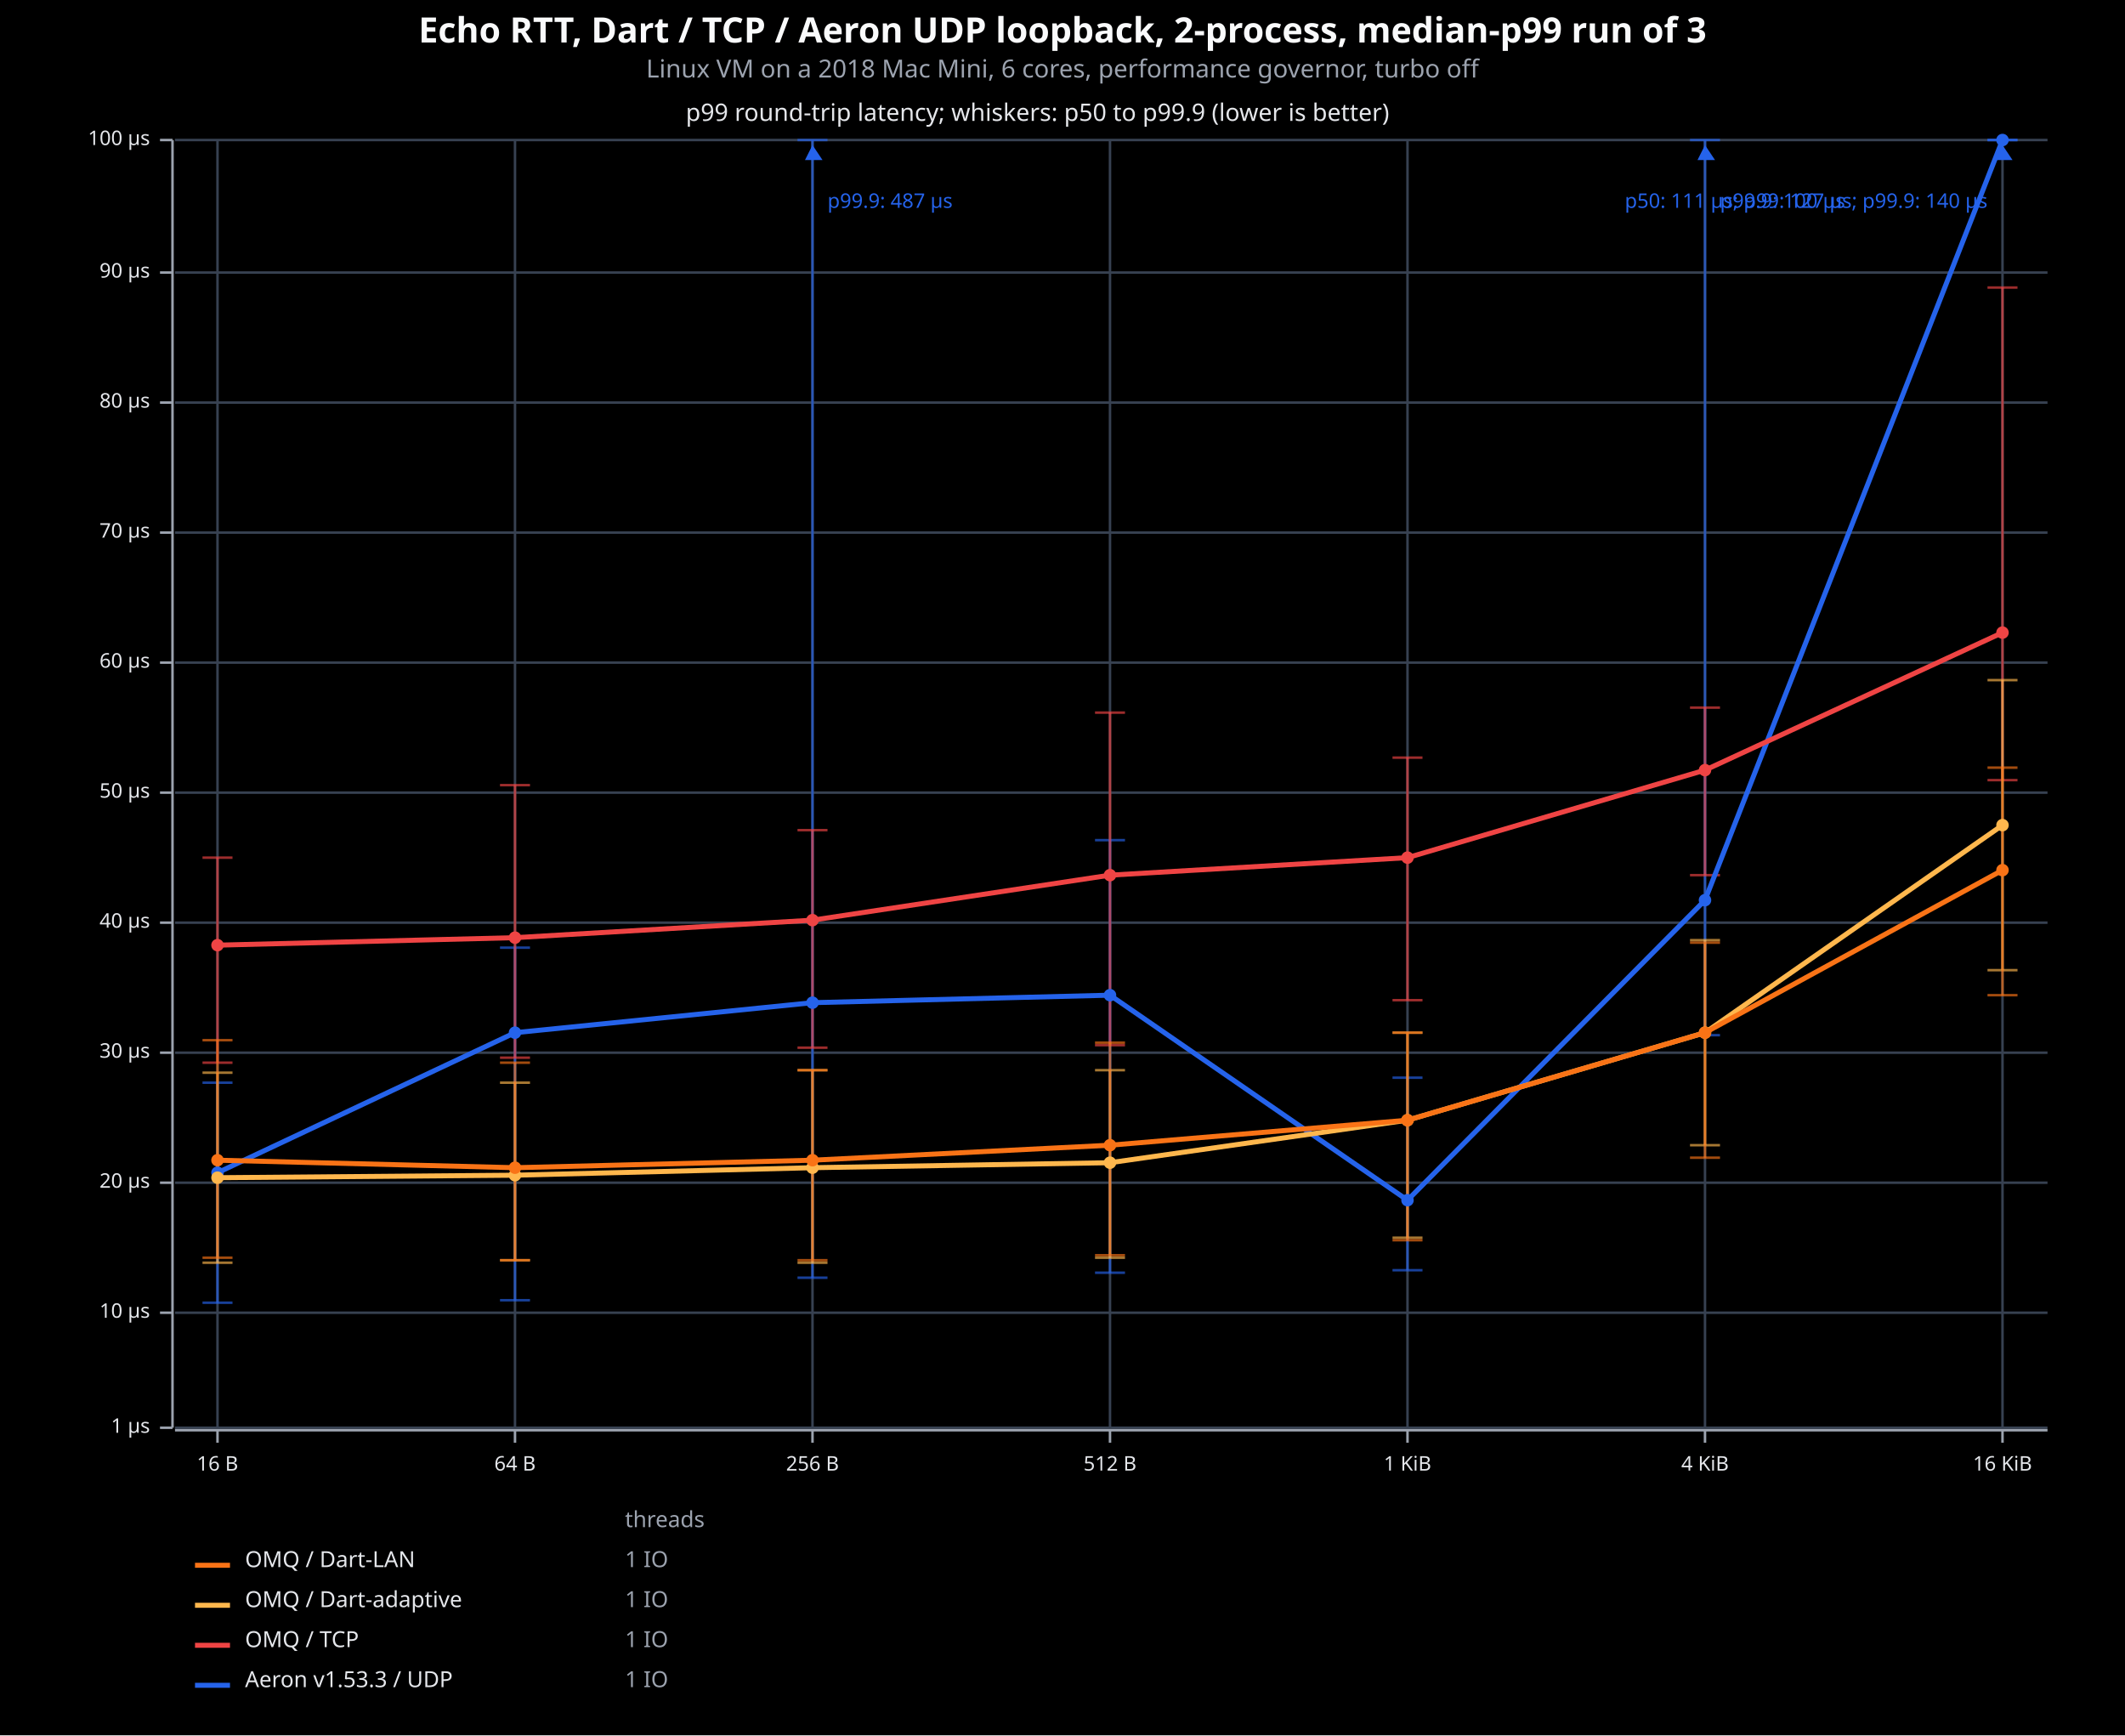
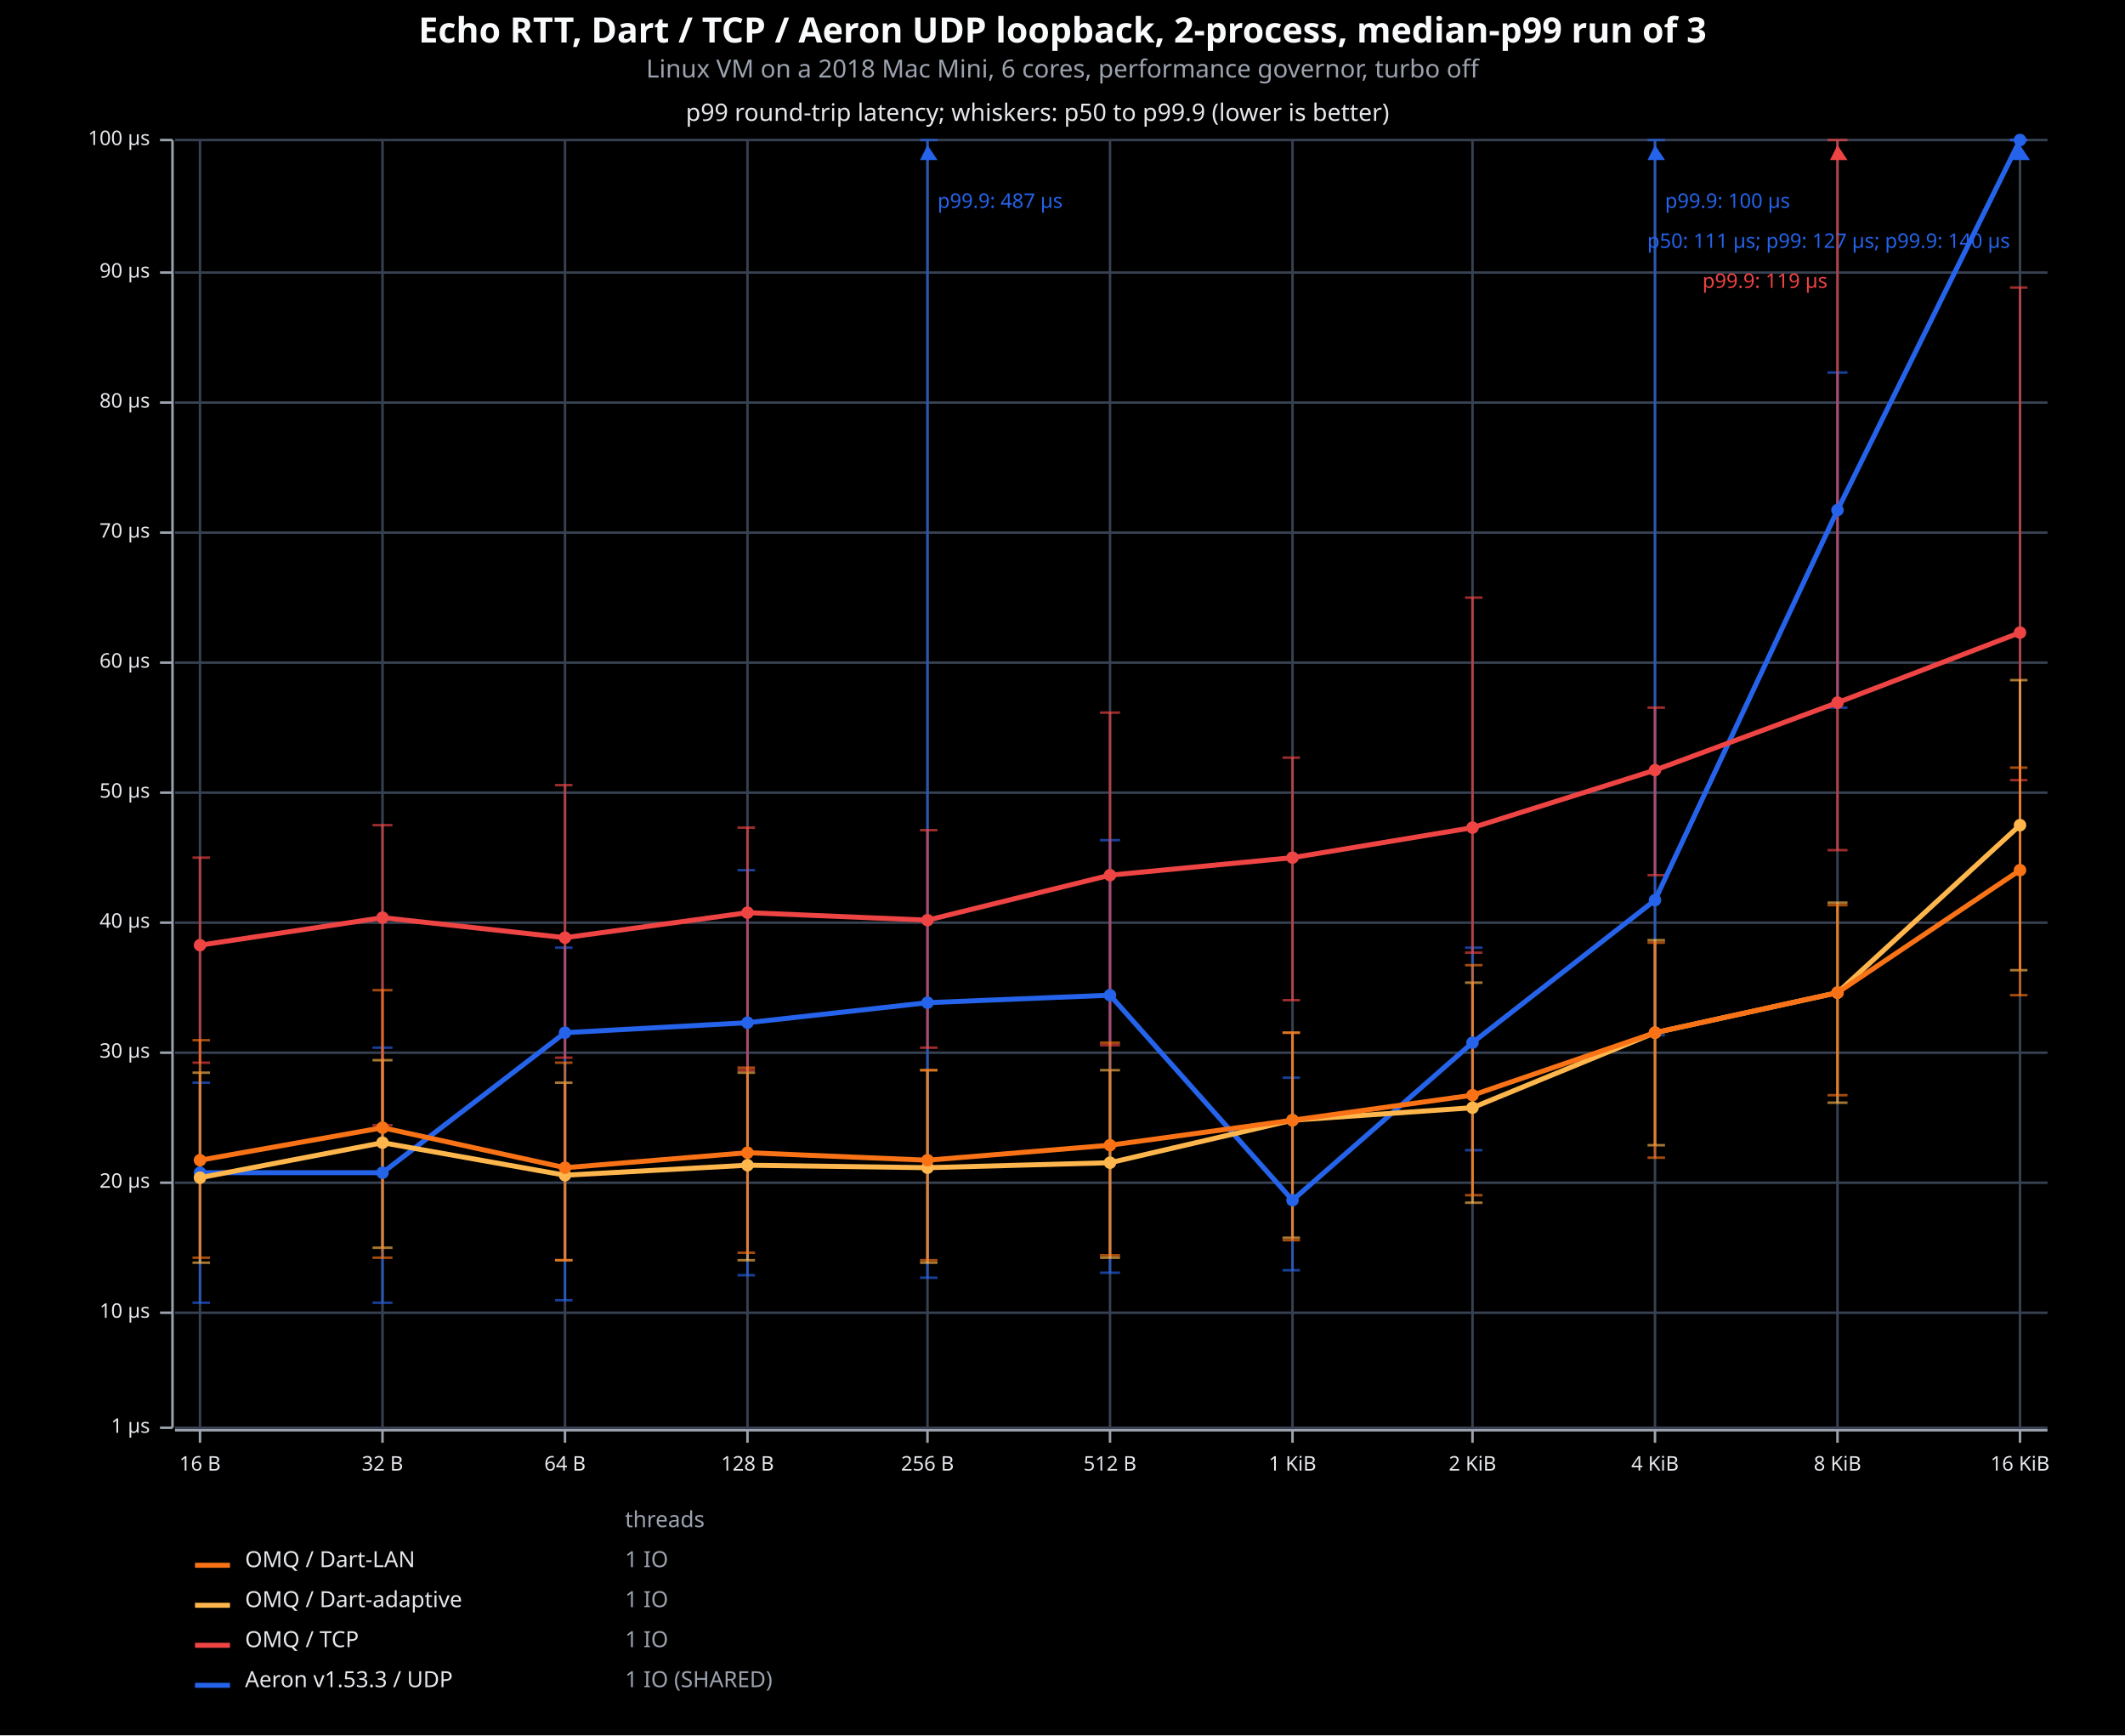
<svg xmlns="http://www.w3.org/2000/svg" viewBox="0 0 850 694" font-family="system-ui, -apple-system, sans-serif">
  <rect x="0" y="0" width="850" height="694" opacity="1" fill="#000000" stroke="none" />
  <text x="425" y="17" text-anchor="middle" font-family="sans-serif" font-size="14" font-weight="bold" fill="#F9FAFB">Echo RTT, Dart / TCP / Aeron UDP loopback, 2-process, median-p99 run of 3</text>
  <text x="425" y="31" text-anchor="middle" font-family="sans-serif" font-size="10" fill="#9CA3AF">Linux VM on a 2018 Mac Mini, 6 cores, performance governor, turbo off</text>
  <text x="415" y="41" dy="0.76em" text-anchor="middle" font-family="sans-serif" font-size="9.677" opacity="1" fill="#E5E7EB">
p99 round-trip latency; whiskers: p50 to p99.9 (lower is better)
</text>
-   <line opacity="1" stroke="#374151" stroke-width="1" x1="87" y1="571" x2="87" y2="56" />
-   <line opacity="1" stroke="#374151" stroke-width="1" x1="206" y1="571" x2="206" y2="56" />
-   <line opacity="1" stroke="#374151" stroke-width="1" x1="325" y1="571" x2="325" y2="56" />
+   <line opacity="1" stroke="#374151" stroke-width="1" x1="80" y1="571" x2="80" y2="56" />
+   <line opacity="1" stroke="#374151" stroke-width="1" x1="153" y1="571" x2="153" y2="56" />
+   <line opacity="1" stroke="#374151" stroke-width="1" x1="226" y1="571" x2="226" y2="56" />
+   <line opacity="1" stroke="#374151" stroke-width="1" x1="299" y1="571" x2="299" y2="56" />
+   <line opacity="1" stroke="#374151" stroke-width="1" x1="371" y1="571" x2="371" y2="56" />
  <line opacity="1" stroke="#374151" stroke-width="1" x1="444" y1="571" x2="444" y2="56" />
-   <line opacity="1" stroke="#374151" stroke-width="1" x1="563" y1="571" x2="563" y2="56" />
-   <line opacity="1" stroke="#374151" stroke-width="1" x1="682" y1="571" x2="682" y2="56" />
-   <line opacity="1" stroke="#374151" stroke-width="1" x1="801" y1="571" x2="801" y2="56" />
+   <line opacity="1" stroke="#374151" stroke-width="1" x1="517" y1="571" x2="517" y2="56" />
+   <line opacity="1" stroke="#374151" stroke-width="1" x1="589" y1="571" x2="589" y2="56" />
+   <line opacity="1" stroke="#374151" stroke-width="1" x1="662" y1="571" x2="662" y2="56" />
+   <line opacity="1" stroke="#374151" stroke-width="1" x1="735" y1="571" x2="735" y2="56" />
+   <line opacity="1" stroke="#374151" stroke-width="1" x1="808" y1="571" x2="808" y2="56" />
  <line opacity="1" stroke="#374151" stroke-width="1" x1="70" y1="571" x2="819" y2="571" />
  <line opacity="1" stroke="#374151" stroke-width="1" x1="70" y1="525" x2="819" y2="525" />
  <line opacity="1" stroke="#374151" stroke-width="1" x1="70" y1="473" x2="819" y2="473" />
  <line opacity="1" stroke="#374151" stroke-width="1" x1="70" y1="421" x2="819" y2="421" />
  <line opacity="1" stroke="#374151" stroke-width="1" x1="70" y1="369" x2="819" y2="369" />
  <line opacity="1" stroke="#374151" stroke-width="1" x1="70" y1="317" x2="819" y2="317" />
  <line opacity="1" stroke="#374151" stroke-width="1" x1="70" y1="265" x2="819" y2="265" />
  <line opacity="1" stroke="#374151" stroke-width="1" x1="70" y1="213" x2="819" y2="213" />
  <line opacity="1" stroke="#374151" stroke-width="1" x1="70" y1="161" x2="819" y2="161" />
  <line opacity="1" stroke="#374151" stroke-width="1" x1="70" y1="109" x2="819" y2="109" />
  <line opacity="1" stroke="#374151" stroke-width="1" x1="70" y1="56" x2="819" y2="56" />
  <polyline fill="none" opacity="1" stroke="#9CA3AF" stroke-width="1" points="69,56 69,571 " />
  <text x="60" y="571" dy="0.5ex" text-anchor="end" font-family="sans-serif" font-size="8.065" opacity="1" fill="#E5E7EB">
1 μs
</text>
  <polyline fill="none" opacity="1" stroke="#9CA3AF" stroke-width="1" points="64,571 69,571 " />
  <text x="60" y="525" dy="0.5ex" text-anchor="end" font-family="sans-serif" font-size="8.065" opacity="1" fill="#E5E7EB">
10 μs
</text>
  <polyline fill="none" opacity="1" stroke="#9CA3AF" stroke-width="1" points="64,525 69,525 " />
  <text x="60" y="473" dy="0.5ex" text-anchor="end" font-family="sans-serif" font-size="8.065" opacity="1" fill="#E5E7EB">
20 μs
</text>
  <polyline fill="none" opacity="1" stroke="#9CA3AF" stroke-width="1" points="64,473 69,473 " />
  <text x="60" y="421" dy="0.5ex" text-anchor="end" font-family="sans-serif" font-size="8.065" opacity="1" fill="#E5E7EB">
30 μs
</text>
  <polyline fill="none" opacity="1" stroke="#9CA3AF" stroke-width="1" points="64,421 69,421 " />
  <text x="60" y="369" dy="0.5ex" text-anchor="end" font-family="sans-serif" font-size="8.065" opacity="1" fill="#E5E7EB">
40 μs
</text>
  <polyline fill="none" opacity="1" stroke="#9CA3AF" stroke-width="1" points="64,369 69,369 " />
  <text x="60" y="317" dy="0.5ex" text-anchor="end" font-family="sans-serif" font-size="8.065" opacity="1" fill="#E5E7EB">
50 μs
</text>
  <polyline fill="none" opacity="1" stroke="#9CA3AF" stroke-width="1" points="64,317 69,317 " />
  <text x="60" y="265" dy="0.5ex" text-anchor="end" font-family="sans-serif" font-size="8.065" opacity="1" fill="#E5E7EB">
60 μs
</text>
  <polyline fill="none" opacity="1" stroke="#9CA3AF" stroke-width="1" points="64,265 69,265 " />
  <text x="60" y="213" dy="0.5ex" text-anchor="end" font-family="sans-serif" font-size="8.065" opacity="1" fill="#E5E7EB">
70 μs
</text>
  <polyline fill="none" opacity="1" stroke="#9CA3AF" stroke-width="1" points="64,213 69,213 " />
  <text x="60" y="161" dy="0.5ex" text-anchor="end" font-family="sans-serif" font-size="8.065" opacity="1" fill="#E5E7EB">
80 μs
</text>
  <polyline fill="none" opacity="1" stroke="#9CA3AF" stroke-width="1" points="64,161 69,161 " />
  <text x="60" y="109" dy="0.5ex" text-anchor="end" font-family="sans-serif" font-size="8.065" opacity="1" fill="#E5E7EB">
90 μs
</text>
  <polyline fill="none" opacity="1" stroke="#9CA3AF" stroke-width="1" points="64,109 69,109 " />
  <text x="60" y="56" dy="0.5ex" text-anchor="end" font-family="sans-serif" font-size="8.065" opacity="1" fill="#E5E7EB">
100 μs
</text>
  <polyline fill="none" opacity="1" stroke="#9CA3AF" stroke-width="1" points="64,56 69,56 " />
  <polyline fill="none" opacity="1" stroke="#9CA3AF" stroke-width="1" points="70,572 819,572 " />
-   <text x="87" y="582" dy="0.76em" text-anchor="middle" font-family="sans-serif" font-size="8.065" opacity="1" fill="#E5E7EB">
+   <text x="80" y="582" dy="0.76em" text-anchor="middle" font-family="sans-serif" font-size="8.065" opacity="1" fill="#E5E7EB">
16 B
</text>
-   <polyline fill="none" opacity="1" stroke="#9CA3AF" stroke-width="1" points="87,572 87,577 " />
-   <text x="206" y="582" dy="0.76em" text-anchor="middle" font-family="sans-serif" font-size="8.065" opacity="1" fill="#E5E7EB">
+   <polyline fill="none" opacity="1" stroke="#9CA3AF" stroke-width="1" points="80,572 80,577 " />
+   <text x="153" y="582" dy="0.76em" text-anchor="middle" font-family="sans-serif" font-size="8.065" opacity="1" fill="#E5E7EB">
+ 32 B
+ </text>
+   <polyline fill="none" opacity="1" stroke="#9CA3AF" stroke-width="1" points="153,572 153,577 " />
+   <text x="226" y="582" dy="0.76em" text-anchor="middle" font-family="sans-serif" font-size="8.065" opacity="1" fill="#E5E7EB">
64 B
</text>
-   <polyline fill="none" opacity="1" stroke="#9CA3AF" stroke-width="1" points="206,572 206,577 " />
-   <text x="325" y="582" dy="0.76em" text-anchor="middle" font-family="sans-serif" font-size="8.065" opacity="1" fill="#E5E7EB">
+   <polyline fill="none" opacity="1" stroke="#9CA3AF" stroke-width="1" points="226,572 226,577 " />
+   <text x="299" y="582" dy="0.76em" text-anchor="middle" font-family="sans-serif" font-size="8.065" opacity="1" fill="#E5E7EB">
+ 128 B
+ </text>
+   <polyline fill="none" opacity="1" stroke="#9CA3AF" stroke-width="1" points="299,572 299,577 " />
+   <text x="371" y="582" dy="0.76em" text-anchor="middle" font-family="sans-serif" font-size="8.065" opacity="1" fill="#E5E7EB">
256 B
</text>
-   <polyline fill="none" opacity="1" stroke="#9CA3AF" stroke-width="1" points="325,572 325,577 " />
+   <polyline fill="none" opacity="1" stroke="#9CA3AF" stroke-width="1" points="371,572 371,577 " />
  <text x="444" y="582" dy="0.76em" text-anchor="middle" font-family="sans-serif" font-size="8.065" opacity="1" fill="#E5E7EB">
512 B
</text>
  <polyline fill="none" opacity="1" stroke="#9CA3AF" stroke-width="1" points="444,572 444,577 " />
-   <text x="563" y="582" dy="0.76em" text-anchor="middle" font-family="sans-serif" font-size="8.065" opacity="1" fill="#E5E7EB">
+   <text x="517" y="582" dy="0.76em" text-anchor="middle" font-family="sans-serif" font-size="8.065" opacity="1" fill="#E5E7EB">
1 KiB
</text>
-   <polyline fill="none" opacity="1" stroke="#9CA3AF" stroke-width="1" points="563,572 563,577 " />
-   <text x="682" y="582" dy="0.76em" text-anchor="middle" font-family="sans-serif" font-size="8.065" opacity="1" fill="#E5E7EB">
+   <polyline fill="none" opacity="1" stroke="#9CA3AF" stroke-width="1" points="517,572 517,577 " />
+   <text x="589" y="582" dy="0.76em" text-anchor="middle" font-family="sans-serif" font-size="8.065" opacity="1" fill="#E5E7EB">
+ 2 KiB
+ </text>
+   <polyline fill="none" opacity="1" stroke="#9CA3AF" stroke-width="1" points="589,572 589,577 " />
+   <text x="662" y="582" dy="0.76em" text-anchor="middle" font-family="sans-serif" font-size="8.065" opacity="1" fill="#E5E7EB">
4 KiB
</text>
-   <polyline fill="none" opacity="1" stroke="#9CA3AF" stroke-width="1" points="682,572 682,577 " />
-   <text x="801" y="582" dy="0.76em" text-anchor="middle" font-family="sans-serif" font-size="8.065" opacity="1" fill="#E5E7EB">
+   <polyline fill="none" opacity="1" stroke="#9CA3AF" stroke-width="1" points="662,572 662,577 " />
+   <text x="735" y="582" dy="0.76em" text-anchor="middle" font-family="sans-serif" font-size="8.065" opacity="1" fill="#E5E7EB">
+ 8 KiB
+ </text>
+   <polyline fill="none" opacity="1" stroke="#9CA3AF" stroke-width="1" points="735,572 735,577 " />
+   <text x="808" y="582" dy="0.76em" text-anchor="middle" font-family="sans-serif" font-size="8.065" opacity="1" fill="#E5E7EB">
16 KiB
</text>
-   <polyline fill="none" opacity="1" stroke="#9CA3AF" stroke-width="1" points="801,572 801,577 " />
-   <polyline fill="none" opacity="0.65" stroke="#2563EB" stroke-width="1" points="87,521 87,433 " />
-   <polyline fill="none" opacity="0.65" stroke="#2563EB" stroke-width="1" points="81,521 93,521 " />
-   <polyline fill="none" opacity="0.65" stroke="#2563EB" stroke-width="1" points="81,433 93,433 " />
-   <polyline fill="none" opacity="0.65" stroke="#2563EB" stroke-width="1" points="206,520 206,379 " />
-   <polyline fill="none" opacity="0.65" stroke="#2563EB" stroke-width="1" points="200,520 212,520 " />
-   <polyline fill="none" opacity="0.65" stroke="#2563EB" stroke-width="1" points="200,379 212,379 " />
-   <polyline fill="none" opacity="0.65" stroke="#2563EB" stroke-width="1" points="325,511 325,56 " />
-   <polyline fill="none" opacity="0.65" stroke="#2563EB" stroke-width="1" points="319,511 331,511 " />
-   <polyline fill="none" opacity="0.65" stroke="#2563EB" stroke-width="1" points="319,56 331,56 " />
-   <polygon opacity="1" fill="#2563EB" points="325,58 322,64 329,64 " />
-   <text x="331" y="77" dy="0.76em" text-anchor="start" font-family="sans-serif" font-size="8.065" opacity="1" fill="#2563EB">
+   <polyline fill="none" opacity="1" stroke="#9CA3AF" stroke-width="1" points="808,572 808,577 " />
+   <polyline fill="none" opacity="0.65" stroke="#2563EB" stroke-width="1" points="80,521 80,433 " />
+   <polyline fill="none" opacity="0.65" stroke="#2563EB" stroke-width="1" points="77,521 84,521 " />
+   <polyline fill="none" opacity="0.65" stroke="#2563EB" stroke-width="1" points="77,433 84,433 " />
+   <polyline fill="none" opacity="0.65" stroke="#2563EB" stroke-width="1" points="153,521 153,419 " />
+   <polyline fill="none" opacity="0.65" stroke="#2563EB" stroke-width="1" points="149,521 157,521 " />
+   <polyline fill="none" opacity="0.65" stroke="#2563EB" stroke-width="1" points="149,419 157,419 " />
+   <polyline fill="none" opacity="0.65" stroke="#2563EB" stroke-width="1" points="226,520 226,379 " />
+   <polyline fill="none" opacity="0.65" stroke="#2563EB" stroke-width="1" points="222,520 229,520 " />
+   <polyline fill="none" opacity="0.65" stroke="#2563EB" stroke-width="1" points="222,379 229,379 " />
+   <polyline fill="none" opacity="0.65" stroke="#2563EB" stroke-width="1" points="299,510 299,348 " />
+   <polyline fill="none" opacity="0.65" stroke="#2563EB" stroke-width="1" points="295,510 302,510 " />
+   <polyline fill="none" opacity="0.65" stroke="#2563EB" stroke-width="1" points="295,348 302,348 " />
+   <polyline fill="none" opacity="0.65" stroke="#2563EB" stroke-width="1" points="371,511 371,56 " />
+   <polyline fill="none" opacity="0.65" stroke="#2563EB" stroke-width="1" points="368,511 375,511 " />
+   <polyline fill="none" opacity="0.65" stroke="#2563EB" stroke-width="1" points="368,56 375,56 " />
+   <polygon opacity="1" fill="#2563EB" points="371,58 368,64 375,64 " />
+   <text x="375" y="77" dy="0.76em" text-anchor="start" font-family="sans-serif" font-size="8.065" opacity="1" fill="#2563EB">
p99.9: 487 μs
</text>
  <polyline fill="none" opacity="0.65" stroke="#2563EB" stroke-width="1" points="444,509 444,336 " />
-   <polyline fill="none" opacity="0.65" stroke="#2563EB" stroke-width="1" points="438,509 450,509 " />
-   <polyline fill="none" opacity="0.65" stroke="#2563EB" stroke-width="1" points="438,336 450,336 " />
-   <polyline fill="none" opacity="0.65" stroke="#2563EB" stroke-width="1" points="563,508 563,431 " />
-   <polyline fill="none" opacity="0.65" stroke="#2563EB" stroke-width="1" points="557,508 569,508 " />
-   <polyline fill="none" opacity="0.65" stroke="#2563EB" stroke-width="1" points="557,431 569,431 " />
-   <polyline fill="none" opacity="0.65" stroke="#2563EB" stroke-width="1" points="682,414 682,56 " />
-   <polyline fill="none" opacity="0.65" stroke="#2563EB" stroke-width="1" points="676,414 688,414 " />
-   <polyline fill="none" opacity="0.65" stroke="#2563EB" stroke-width="1" points="676,56 688,56 " />
-   <polygon opacity="1" fill="#2563EB" points="682,58 679,64 686,64 " />
-   <text x="688" y="77" dy="0.76em" text-anchor="start" font-family="sans-serif" font-size="8.065" opacity="1" fill="#2563EB">
+   <polyline fill="none" opacity="0.65" stroke="#2563EB" stroke-width="1" points="440,509 448,509 " />
+   <polyline fill="none" opacity="0.65" stroke="#2563EB" stroke-width="1" points="440,336 448,336 " />
+   <polyline fill="none" opacity="0.65" stroke="#2563EB" stroke-width="1" points="517,508 517,431 " />
+   <polyline fill="none" opacity="0.65" stroke="#2563EB" stroke-width="1" points="513,508 520,508 " />
+   <polyline fill="none" opacity="0.65" stroke="#2563EB" stroke-width="1" points="513,431 520,431 " />
+   <polyline fill="none" opacity="0.65" stroke="#2563EB" stroke-width="1" points="589,460 589,379 " />
+   <polyline fill="none" opacity="0.65" stroke="#2563EB" stroke-width="1" points="586,460 593,460 " />
+   <polyline fill="none" opacity="0.65" stroke="#2563EB" stroke-width="1" points="586,379 593,379 " />
+   <polyline fill="none" opacity="0.65" stroke="#2563EB" stroke-width="1" points="662,414 662,56 " />
+   <polyline fill="none" opacity="0.65" stroke="#2563EB" stroke-width="1" points="659,414 666,414 " />
+   <polyline fill="none" opacity="0.65" stroke="#2563EB" stroke-width="1" points="659,56 666,56 " />
+   <polygon opacity="1" fill="#2563EB" points="662,58 659,64 666,64 " />
+   <text x="666" y="77" dy="0.76em" text-anchor="start" font-family="sans-serif" font-size="8.065" opacity="1" fill="#2563EB">
p99.9: 100 μs
</text>
-   <polyline fill="none" opacity="0.65" stroke="#2563EB" stroke-width="1" points="801,56 801,56 " />
-   <polyline fill="none" opacity="0.65" stroke="#2563EB" stroke-width="1" points="795,56 807,56 " />
-   <polyline fill="none" opacity="0.65" stroke="#2563EB" stroke-width="1" points="795,56 807,56 " />
-   <polygon opacity="1" fill="#2563EB" points="801,58 798,64 805,64 " />
-   <text x="795" y="77" dy="0.76em" text-anchor="end" font-family="sans-serif" font-size="8.065" opacity="1" fill="#2563EB">
+   <polyline fill="none" opacity="0.65" stroke="#2563EB" stroke-width="1" points="735,283 735,149 " />
+   <polyline fill="none" opacity="0.65" stroke="#2563EB" stroke-width="1" points="731,283 739,283 " />
+   <polyline fill="none" opacity="0.65" stroke="#2563EB" stroke-width="1" points="731,149 739,149 " />
+   <polyline fill="none" opacity="0.65" stroke="#2563EB" stroke-width="1" points="808,56 808,56 " />
+   <polyline fill="none" opacity="0.65" stroke="#2563EB" stroke-width="1" points="804,56 811,56 " />
+   <polyline fill="none" opacity="0.65" stroke="#2563EB" stroke-width="1" points="804,56 811,56 " />
+   <polygon opacity="1" fill="#2563EB" points="808,58 805,64 812,64 " />
+   <text x="804" y="93" dy="0.76em" text-anchor="end" font-family="sans-serif" font-size="8.065" opacity="1" fill="#2563EB">
p50: 111 μs; p99: 127 μs; p99.9: 140 μs
</text>
-   <polyline fill="none" opacity="0.65" stroke="#EF4444" stroke-width="1" points="87,425 87,343 " />
-   <polyline fill="none" opacity="0.65" stroke="#EF4444" stroke-width="1" points="81,425 93,425 " />
-   <polyline fill="none" opacity="0.65" stroke="#EF4444" stroke-width="1" points="81,343 93,343 " />
-   <polyline fill="none" opacity="0.65" stroke="#EF4444" stroke-width="1" points="206,423 206,314 " />
-   <polyline fill="none" opacity="0.65" stroke="#EF4444" stroke-width="1" points="200,423 212,423 " />
-   <polyline fill="none" opacity="0.65" stroke="#EF4444" stroke-width="1" points="200,314 212,314 " />
-   <polyline fill="none" opacity="0.65" stroke="#EF4444" stroke-width="1" points="325,419 325,332 " />
-   <polyline fill="none" opacity="0.65" stroke="#EF4444" stroke-width="1" points="319,419 331,419 " />
-   <polyline fill="none" opacity="0.65" stroke="#EF4444" stroke-width="1" points="319,332 331,332 " />
+   <polyline fill="none" opacity="0.65" stroke="#EF4444" stroke-width="1" points="80,425 80,343 " />
+   <polyline fill="none" opacity="0.65" stroke="#EF4444" stroke-width="1" points="77,425 84,425 " />
+   <polyline fill="none" opacity="0.65" stroke="#EF4444" stroke-width="1" points="77,343 84,343 " />
+   <polyline fill="none" opacity="0.65" stroke="#EF4444" stroke-width="1" points="153,450 153,330 " />
+   <polyline fill="none" opacity="0.65" stroke="#EF4444" stroke-width="1" points="149,450 157,450 " />
+   <polyline fill="none" opacity="0.65" stroke="#EF4444" stroke-width="1" points="149,330 157,330 " />
+   <polyline fill="none" opacity="0.65" stroke="#EF4444" stroke-width="1" points="226,423 226,314 " />
+   <polyline fill="none" opacity="0.65" stroke="#EF4444" stroke-width="1" points="222,423 229,423 " />
+   <polyline fill="none" opacity="0.65" stroke="#EF4444" stroke-width="1" points="222,314 229,314 " />
+   <polyline fill="none" opacity="0.65" stroke="#EF4444" stroke-width="1" points="299,428 299,331 " />
+   <polyline fill="none" opacity="0.65" stroke="#EF4444" stroke-width="1" points="295,428 302,428 " />
+   <polyline fill="none" opacity="0.65" stroke="#EF4444" stroke-width="1" points="295,331 302,331 " />
+   <polyline fill="none" opacity="0.65" stroke="#EF4444" stroke-width="1" points="371,419 371,332 " />
+   <polyline fill="none" opacity="0.65" stroke="#EF4444" stroke-width="1" points="368,419 375,419 " />
+   <polyline fill="none" opacity="0.65" stroke="#EF4444" stroke-width="1" points="368,332 375,332 " />
  <polyline fill="none" opacity="0.65" stroke="#EF4444" stroke-width="1" points="444,418 444,285 " />
-   <polyline fill="none" opacity="0.65" stroke="#EF4444" stroke-width="1" points="438,418 450,418 " />
-   <polyline fill="none" opacity="0.65" stroke="#EF4444" stroke-width="1" points="438,285 450,285 " />
-   <polyline fill="none" opacity="0.65" stroke="#EF4444" stroke-width="1" points="563,400 563,303 " />
-   <polyline fill="none" opacity="0.65" stroke="#EF4444" stroke-width="1" points="557,400 569,400 " />
-   <polyline fill="none" opacity="0.65" stroke="#EF4444" stroke-width="1" points="557,303 569,303 " />
-   <polyline fill="none" opacity="0.65" stroke="#EF4444" stroke-width="1" points="682,350 682,283 " />
-   <polyline fill="none" opacity="0.65" stroke="#EF4444" stroke-width="1" points="676,350 688,350 " />
-   <polyline fill="none" opacity="0.65" stroke="#EF4444" stroke-width="1" points="676,283 688,283 " />
-   <polyline fill="none" opacity="0.65" stroke="#EF4444" stroke-width="1" points="801,312 801,115 " />
-   <polyline fill="none" opacity="0.65" stroke="#EF4444" stroke-width="1" points="795,312 807,312 " />
-   <polyline fill="none" opacity="0.65" stroke="#EF4444" stroke-width="1" points="795,115 807,115 " />
-   <polyline fill="none" opacity="0.65" stroke="#FFB74D" stroke-width="1" points="87,505 87,429 " />
-   <polyline fill="none" opacity="0.65" stroke="#FFB74D" stroke-width="1" points="81,505 93,505 " />
-   <polyline fill="none" opacity="0.65" stroke="#FFB74D" stroke-width="1" points="81,429 93,429 " />
-   <polyline fill="none" opacity="0.65" stroke="#FFB74D" stroke-width="1" points="206,504 206,433 " />
-   <polyline fill="none" opacity="0.65" stroke="#FFB74D" stroke-width="1" points="200,504 212,504 " />
-   <polyline fill="none" opacity="0.65" stroke="#FFB74D" stroke-width="1" points="200,433 212,433 " />
-   <polyline fill="none" opacity="0.65" stroke="#FFB74D" stroke-width="1" points="325,505 325,428 " />
-   <polyline fill="none" opacity="0.65" stroke="#FFB74D" stroke-width="1" points="319,505 331,505 " />
-   <polyline fill="none" opacity="0.65" stroke="#FFB74D" stroke-width="1" points="319,428 331,428 " />
+   <polyline fill="none" opacity="0.65" stroke="#EF4444" stroke-width="1" points="440,418 448,418 " />
+   <polyline fill="none" opacity="0.65" stroke="#EF4444" stroke-width="1" points="440,285 448,285 " />
+   <polyline fill="none" opacity="0.65" stroke="#EF4444" stroke-width="1" points="517,400 517,303 " />
+   <polyline fill="none" opacity="0.65" stroke="#EF4444" stroke-width="1" points="513,400 520,400 " />
+   <polyline fill="none" opacity="0.65" stroke="#EF4444" stroke-width="1" points="513,303 520,303 " />
+   <polyline fill="none" opacity="0.65" stroke="#EF4444" stroke-width="1" points="589,381 589,239 " />
+   <polyline fill="none" opacity="0.65" stroke="#EF4444" stroke-width="1" points="586,381 593,381 " />
+   <polyline fill="none" opacity="0.65" stroke="#EF4444" stroke-width="1" points="586,239 593,239 " />
+   <polyline fill="none" opacity="0.65" stroke="#EF4444" stroke-width="1" points="662,350 662,283 " />
+   <polyline fill="none" opacity="0.65" stroke="#EF4444" stroke-width="1" points="659,350 666,350 " />
+   <polyline fill="none" opacity="0.65" stroke="#EF4444" stroke-width="1" points="659,283 666,283 " />
+   <polyline fill="none" opacity="0.65" stroke="#EF4444" stroke-width="1" points="735,340 735,56 " />
+   <polyline fill="none" opacity="0.65" stroke="#EF4444" stroke-width="1" points="731,340 739,340 " />
+   <polyline fill="none" opacity="0.65" stroke="#EF4444" stroke-width="1" points="731,56 739,56 " />
+   <polygon opacity="1" fill="#EF4444" points="735,58 732,64 739,64 " />
+   <text x="731" y="109" dy="0.76em" text-anchor="end" font-family="sans-serif" font-size="8.065" opacity="1" fill="#EF4444">
+ p99.9: 119 μs
+ </text>
+   <polyline fill="none" opacity="0.65" stroke="#EF4444" stroke-width="1" points="808,312 808,115 " />
+   <polyline fill="none" opacity="0.65" stroke="#EF4444" stroke-width="1" points="804,312 811,312 " />
+   <polyline fill="none" opacity="0.65" stroke="#EF4444" stroke-width="1" points="804,115 811,115 " />
+   <polyline fill="none" opacity="0.65" stroke="#FFB74D" stroke-width="1" points="80,505 80,429 " />
+   <polyline fill="none" opacity="0.65" stroke="#FFB74D" stroke-width="1" points="77,505 84,505 " />
+   <polyline fill="none" opacity="0.65" stroke="#FFB74D" stroke-width="1" points="77,429 84,429 " />
+   <polyline fill="none" opacity="0.65" stroke="#FFB74D" stroke-width="1" points="153,499 153,424 " />
+   <polyline fill="none" opacity="0.65" stroke="#FFB74D" stroke-width="1" points="149,499 157,499 " />
+   <polyline fill="none" opacity="0.65" stroke="#FFB74D" stroke-width="1" points="149,424 157,424 " />
+   <polyline fill="none" opacity="0.65" stroke="#FFB74D" stroke-width="1" points="226,504 226,433 " />
+   <polyline fill="none" opacity="0.65" stroke="#FFB74D" stroke-width="1" points="222,504 229,504 " />
+   <polyline fill="none" opacity="0.65" stroke="#FFB74D" stroke-width="1" points="222,433 229,433 " />
+   <polyline fill="none" opacity="0.65" stroke="#FFB74D" stroke-width="1" points="299,504 299,429 " />
+   <polyline fill="none" opacity="0.65" stroke="#FFB74D" stroke-width="1" points="295,504 302,504 " />
+   <polyline fill="none" opacity="0.65" stroke="#FFB74D" stroke-width="1" points="295,429 302,429 " />
+   <polyline fill="none" opacity="0.65" stroke="#FFB74D" stroke-width="1" points="371,505 371,428 " />
+   <polyline fill="none" opacity="0.65" stroke="#FFB74D" stroke-width="1" points="368,505 375,505 " />
+   <polyline fill="none" opacity="0.65" stroke="#FFB74D" stroke-width="1" points="368,428 375,428 " />
  <polyline fill="none" opacity="0.65" stroke="#FFB74D" stroke-width="1" points="444,503 444,428 " />
-   <polyline fill="none" opacity="0.65" stroke="#FFB74D" stroke-width="1" points="438,503 450,503 " />
-   <polyline fill="none" opacity="0.65" stroke="#FFB74D" stroke-width="1" points="438,428 450,428 " />
-   <polyline fill="none" opacity="0.65" stroke="#FFB74D" stroke-width="1" points="563,495 563,413 " />
-   <polyline fill="none" opacity="0.65" stroke="#FFB74D" stroke-width="1" points="557,495 569,495 " />
-   <polyline fill="none" opacity="0.65" stroke="#FFB74D" stroke-width="1" points="557,413 569,413 " />
-   <polyline fill="none" opacity="0.65" stroke="#FFB74D" stroke-width="1" points="682,458 682,376 " />
-   <polyline fill="none" opacity="0.65" stroke="#FFB74D" stroke-width="1" points="676,458 688,458 " />
-   <polyline fill="none" opacity="0.65" stroke="#FFB74D" stroke-width="1" points="676,376 688,376 " />
-   <polyline fill="none" opacity="0.65" stroke="#FFB74D" stroke-width="1" points="801,388 801,272 " />
-   <polyline fill="none" opacity="0.65" stroke="#FFB74D" stroke-width="1" points="795,388 807,388 " />
-   <polyline fill="none" opacity="0.65" stroke="#FFB74D" stroke-width="1" points="795,272 807,272 " />
-   <polyline fill="none" opacity="0.65" stroke="#F97316" stroke-width="1" points="87,503 87,416 " />
-   <polyline fill="none" opacity="0.65" stroke="#F97316" stroke-width="1" points="81,503 93,503 " />
-   <polyline fill="none" opacity="0.65" stroke="#F97316" stroke-width="1" points="81,416 93,416 " />
-   <polyline fill="none" opacity="0.65" stroke="#F97316" stroke-width="1" points="206,504 206,425 " />
-   <polyline fill="none" opacity="0.65" stroke="#F97316" stroke-width="1" points="200,504 212,504 " />
-   <polyline fill="none" opacity="0.65" stroke="#F97316" stroke-width="1" points="200,425 212,425 " />
-   <polyline fill="none" opacity="0.65" stroke="#F97316" stroke-width="1" points="325,504 325,428 " />
-   <polyline fill="none" opacity="0.65" stroke="#F97316" stroke-width="1" points="319,504 331,504 " />
-   <polyline fill="none" opacity="0.65" stroke="#F97316" stroke-width="1" points="319,428 331,428 " />
+   <polyline fill="none" opacity="0.65" stroke="#FFB74D" stroke-width="1" points="440,503 448,503 " />
+   <polyline fill="none" opacity="0.65" stroke="#FFB74D" stroke-width="1" points="440,428 448,428 " />
+   <polyline fill="none" opacity="0.65" stroke="#FFB74D" stroke-width="1" points="517,495 517,413 " />
+   <polyline fill="none" opacity="0.65" stroke="#FFB74D" stroke-width="1" points="513,495 520,495 " />
+   <polyline fill="none" opacity="0.65" stroke="#FFB74D" stroke-width="1" points="513,413 520,413 " />
+   <polyline fill="none" opacity="0.65" stroke="#FFB74D" stroke-width="1" points="589,481 589,393 " />
+   <polyline fill="none" opacity="0.65" stroke="#FFB74D" stroke-width="1" points="586,481 593,481 " />
+   <polyline fill="none" opacity="0.65" stroke="#FFB74D" stroke-width="1" points="586,393 593,393 " />
+   <polyline fill="none" opacity="0.65" stroke="#FFB74D" stroke-width="1" points="662,458 662,376 " />
+   <polyline fill="none" opacity="0.65" stroke="#FFB74D" stroke-width="1" points="659,458 666,458 " />
+   <polyline fill="none" opacity="0.65" stroke="#FFB74D" stroke-width="1" points="659,376 666,376 " />
+   <polyline fill="none" opacity="0.65" stroke="#FFB74D" stroke-width="1" points="735,441 735,361 " />
+   <polyline fill="none" opacity="0.65" stroke="#FFB74D" stroke-width="1" points="731,441 739,441 " />
+   <polyline fill="none" opacity="0.65" stroke="#FFB74D" stroke-width="1" points="731,361 739,361 " />
+   <polyline fill="none" opacity="0.65" stroke="#FFB74D" stroke-width="1" points="808,388 808,272 " />
+   <polyline fill="none" opacity="0.65" stroke="#FFB74D" stroke-width="1" points="804,388 811,388 " />
+   <polyline fill="none" opacity="0.65" stroke="#FFB74D" stroke-width="1" points="804,272 811,272 " />
+   <polyline fill="none" opacity="0.65" stroke="#F97316" stroke-width="1" points="80,503 80,416 " />
+   <polyline fill="none" opacity="0.65" stroke="#F97316" stroke-width="1" points="77,503 84,503 " />
+   <polyline fill="none" opacity="0.65" stroke="#F97316" stroke-width="1" points="77,416 84,416 " />
+   <polyline fill="none" opacity="0.65" stroke="#F97316" stroke-width="1" points="153,503 153,396 " />
+   <polyline fill="none" opacity="0.65" stroke="#F97316" stroke-width="1" points="149,503 157,503 " />
+   <polyline fill="none" opacity="0.65" stroke="#F97316" stroke-width="1" points="149,396 157,396 " />
+   <polyline fill="none" opacity="0.65" stroke="#F97316" stroke-width="1" points="226,504 226,425 " />
+   <polyline fill="none" opacity="0.65" stroke="#F97316" stroke-width="1" points="222,504 229,504 " />
+   <polyline fill="none" opacity="0.65" stroke="#F97316" stroke-width="1" points="222,425 229,425 " />
+   <polyline fill="none" opacity="0.65" stroke="#F97316" stroke-width="1" points="299,501 299,427 " />
+   <polyline fill="none" opacity="0.65" stroke="#F97316" stroke-width="1" points="295,501 302,501 " />
+   <polyline fill="none" opacity="0.65" stroke="#F97316" stroke-width="1" points="295,427 302,427 " />
+   <polyline fill="none" opacity="0.65" stroke="#F97316" stroke-width="1" points="371,504 371,428 " />
+   <polyline fill="none" opacity="0.65" stroke="#F97316" stroke-width="1" points="368,504 375,504 " />
+   <polyline fill="none" opacity="0.65" stroke="#F97316" stroke-width="1" points="368,428 375,428 " />
  <polyline fill="none" opacity="0.65" stroke="#F97316" stroke-width="1" points="444,502 444,417 " />
-   <polyline fill="none" opacity="0.65" stroke="#F97316" stroke-width="1" points="438,502 450,502 " />
-   <polyline fill="none" opacity="0.65" stroke="#F97316" stroke-width="1" points="438,417 450,417 " />
-   <polyline fill="none" opacity="0.65" stroke="#F97316" stroke-width="1" points="563,496 563,413 " />
-   <polyline fill="none" opacity="0.65" stroke="#F97316" stroke-width="1" points="557,496 569,496 " />
-   <polyline fill="none" opacity="0.65" stroke="#F97316" stroke-width="1" points="557,413 569,413 " />
-   <polyline fill="none" opacity="0.65" stroke="#F97316" stroke-width="1" points="682,463 682,377 " />
-   <polyline fill="none" opacity="0.65" stroke="#F97316" stroke-width="1" points="676,463 688,463 " />
-   <polyline fill="none" opacity="0.65" stroke="#F97316" stroke-width="1" points="676,377 688,377 " />
-   <polyline fill="none" opacity="0.65" stroke="#F97316" stroke-width="1" points="801,398 801,307 " />
-   <polyline fill="none" opacity="0.65" stroke="#F97316" stroke-width="1" points="795,398 807,398 " />
-   <polyline fill="none" opacity="0.65" stroke="#F97316" stroke-width="1" points="795,307 807,307 " />
-   <polyline fill="none" opacity="1" stroke="#2563EB" stroke-width="2" points="87,469 206,413 325,401 444,398 563,480 682,360 801,56 " />
-   <circle cx="87" cy="469" r="2.5" opacity="1" fill="#2563EB" stroke="none" stroke-width="1" />
-   <circle cx="206" cy="413" r="2.5" opacity="1" fill="#2563EB" stroke="none" stroke-width="1" />
-   <circle cx="325" cy="401" r="2.5" opacity="1" fill="#2563EB" stroke="none" stroke-width="1" />
+   <polyline fill="none" opacity="0.65" stroke="#F97316" stroke-width="1" points="440,502 448,502 " />
+   <polyline fill="none" opacity="0.65" stroke="#F97316" stroke-width="1" points="440,417 448,417 " />
+   <polyline fill="none" opacity="0.65" stroke="#F97316" stroke-width="1" points="517,496 517,413 " />
+   <polyline fill="none" opacity="0.65" stroke="#F97316" stroke-width="1" points="513,496 520,496 " />
+   <polyline fill="none" opacity="0.65" stroke="#F97316" stroke-width="1" points="513,413 520,413 " />
+   <polyline fill="none" opacity="0.65" stroke="#F97316" stroke-width="1" points="589,478 589,386 " />
+   <polyline fill="none" opacity="0.65" stroke="#F97316" stroke-width="1" points="586,478 593,478 " />
+   <polyline fill="none" opacity="0.65" stroke="#F97316" stroke-width="1" points="586,386 593,386 " />
+   <polyline fill="none" opacity="0.65" stroke="#F97316" stroke-width="1" points="662,463 662,377 " />
+   <polyline fill="none" opacity="0.65" stroke="#F97316" stroke-width="1" points="659,463 666,463 " />
+   <polyline fill="none" opacity="0.65" stroke="#F97316" stroke-width="1" points="659,377 666,377 " />
+   <polyline fill="none" opacity="0.65" stroke="#F97316" stroke-width="1" points="735,438 735,362 " />
+   <polyline fill="none" opacity="0.65" stroke="#F97316" stroke-width="1" points="731,438 739,438 " />
+   <polyline fill="none" opacity="0.65" stroke="#F97316" stroke-width="1" points="731,362 739,362 " />
+   <polyline fill="none" opacity="0.65" stroke="#F97316" stroke-width="1" points="808,398 808,307 " />
+   <polyline fill="none" opacity="0.65" stroke="#F97316" stroke-width="1" points="804,398 811,398 " />
+   <polyline fill="none" opacity="0.65" stroke="#F97316" stroke-width="1" points="804,307 811,307 " />
+   <polyline fill="none" opacity="1" stroke="#2563EB" stroke-width="2" points="80,469 153,469 226,413 299,409 371,401 444,398 517,480 589,417 662,360 735,204 808,56 " />
+   <circle cx="80" cy="469" r="2.5" opacity="1" fill="#2563EB" stroke="none" stroke-width="1" />
+   <circle cx="153" cy="469" r="2.5" opacity="1" fill="#2563EB" stroke="none" stroke-width="1" />
+   <circle cx="226" cy="413" r="2.5" opacity="1" fill="#2563EB" stroke="none" stroke-width="1" />
+   <circle cx="299" cy="409" r="2.5" opacity="1" fill="#2563EB" stroke="none" stroke-width="1" />
+   <circle cx="371" cy="401" r="2.5" opacity="1" fill="#2563EB" stroke="none" stroke-width="1" />
  <circle cx="444" cy="398" r="2.5" opacity="1" fill="#2563EB" stroke="none" stroke-width="1" />
-   <circle cx="563" cy="480" r="2.5" opacity="1" fill="#2563EB" stroke="none" stroke-width="1" />
-   <circle cx="682" cy="360" r="2.5" opacity="1" fill="#2563EB" stroke="none" stroke-width="1" />
-   <circle cx="801" cy="56" r="2.5" opacity="1" fill="#2563EB" stroke="none" stroke-width="1" />
-   <polyline fill="none" opacity="1" stroke="#EF4444" stroke-width="2" points="87,378 206,375 325,368 444,350 563,343 682,308 801,253 " />
-   <circle cx="87" cy="378" r="2.5" opacity="1" fill="#EF4444" stroke="none" stroke-width="1" />
-   <circle cx="206" cy="375" r="2.5" opacity="1" fill="#EF4444" stroke="none" stroke-width="1" />
-   <circle cx="325" cy="368" r="2.5" opacity="1" fill="#EF4444" stroke="none" stroke-width="1" />
+   <circle cx="517" cy="480" r="2.5" opacity="1" fill="#2563EB" stroke="none" stroke-width="1" />
+   <circle cx="589" cy="417" r="2.5" opacity="1" fill="#2563EB" stroke="none" stroke-width="1" />
+   <circle cx="662" cy="360" r="2.5" opacity="1" fill="#2563EB" stroke="none" stroke-width="1" />
+   <circle cx="735" cy="204" r="2.5" opacity="1" fill="#2563EB" stroke="none" stroke-width="1" />
+   <circle cx="808" cy="56" r="2.5" opacity="1" fill="#2563EB" stroke="none" stroke-width="1" />
+   <polyline fill="none" opacity="1" stroke="#EF4444" stroke-width="2" points="80,378 153,367 226,375 299,365 371,368 444,350 517,343 589,331 662,308 735,281 808,253 " />
+   <circle cx="80" cy="378" r="2.5" opacity="1" fill="#EF4444" stroke="none" stroke-width="1" />
+   <circle cx="153" cy="367" r="2.5" opacity="1" fill="#EF4444" stroke="none" stroke-width="1" />
+   <circle cx="226" cy="375" r="2.5" opacity="1" fill="#EF4444" stroke="none" stroke-width="1" />
+   <circle cx="299" cy="365" r="2.5" opacity="1" fill="#EF4444" stroke="none" stroke-width="1" />
+   <circle cx="371" cy="368" r="2.5" opacity="1" fill="#EF4444" stroke="none" stroke-width="1" />
  <circle cx="444" cy="350" r="2.5" opacity="1" fill="#EF4444" stroke="none" stroke-width="1" />
-   <circle cx="563" cy="343" r="2.5" opacity="1" fill="#EF4444" stroke="none" stroke-width="1" />
-   <circle cx="682" cy="308" r="2.5" opacity="1" fill="#EF4444" stroke="none" stroke-width="1" />
-   <circle cx="801" cy="253" r="2.5" opacity="1" fill="#EF4444" stroke="none" stroke-width="1" />
-   <polyline fill="none" opacity="1" stroke="#FFB74D" stroke-width="2" points="87,471 206,470 325,467 444,465 563,448 682,413 801,330 " />
-   <circle cx="87" cy="471" r="2.5" opacity="1" fill="#FFB74D" stroke="none" stroke-width="1" />
-   <circle cx="206" cy="470" r="2.5" opacity="1" fill="#FFB74D" stroke="none" stroke-width="1" />
-   <circle cx="325" cy="467" r="2.5" opacity="1" fill="#FFB74D" stroke="none" stroke-width="1" />
+   <circle cx="517" cy="343" r="2.5" opacity="1" fill="#EF4444" stroke="none" stroke-width="1" />
+   <circle cx="589" cy="331" r="2.5" opacity="1" fill="#EF4444" stroke="none" stroke-width="1" />
+   <circle cx="662" cy="308" r="2.5" opacity="1" fill="#EF4444" stroke="none" stroke-width="1" />
+   <circle cx="735" cy="281" r="2.5" opacity="1" fill="#EF4444" stroke="none" stroke-width="1" />
+   <circle cx="808" cy="253" r="2.5" opacity="1" fill="#EF4444" stroke="none" stroke-width="1" />
+   <polyline fill="none" opacity="1" stroke="#FFB74D" stroke-width="2" points="80,471 153,457 226,470 299,466 371,467 444,465 517,448 589,443 662,413 735,397 808,330 " />
+   <circle cx="80" cy="471" r="2.5" opacity="1" fill="#FFB74D" stroke="none" stroke-width="1" />
+   <circle cx="153" cy="457" r="2.5" opacity="1" fill="#FFB74D" stroke="none" stroke-width="1" />
+   <circle cx="226" cy="470" r="2.5" opacity="1" fill="#FFB74D" stroke="none" stroke-width="1" />
+   <circle cx="299" cy="466" r="2.5" opacity="1" fill="#FFB74D" stroke="none" stroke-width="1" />
+   <circle cx="371" cy="467" r="2.5" opacity="1" fill="#FFB74D" stroke="none" stroke-width="1" />
  <circle cx="444" cy="465" r="2.5" opacity="1" fill="#FFB74D" stroke="none" stroke-width="1" />
-   <circle cx="563" cy="448" r="2.5" opacity="1" fill="#FFB74D" stroke="none" stroke-width="1" />
-   <circle cx="682" cy="413" r="2.5" opacity="1" fill="#FFB74D" stroke="none" stroke-width="1" />
-   <circle cx="801" cy="330" r="2.5" opacity="1" fill="#FFB74D" stroke="none" stroke-width="1" />
-   <polyline fill="none" opacity="1" stroke="#F97316" stroke-width="2" points="87,464 206,467 325,464 444,458 563,448 682,413 801,348 " />
-   <circle cx="87" cy="464" r="2.5" opacity="1" fill="#F97316" stroke="none" stroke-width="1" />
-   <circle cx="206" cy="467" r="2.5" opacity="1" fill="#F97316" stroke="none" stroke-width="1" />
-   <circle cx="325" cy="464" r="2.5" opacity="1" fill="#F97316" stroke="none" stroke-width="1" />
+   <circle cx="517" cy="448" r="2.5" opacity="1" fill="#FFB74D" stroke="none" stroke-width="1" />
+   <circle cx="589" cy="443" r="2.5" opacity="1" fill="#FFB74D" stroke="none" stroke-width="1" />
+   <circle cx="662" cy="413" r="2.5" opacity="1" fill="#FFB74D" stroke="none" stroke-width="1" />
+   <circle cx="735" cy="397" r="2.5" opacity="1" fill="#FFB74D" stroke="none" stroke-width="1" />
+   <circle cx="808" cy="330" r="2.5" opacity="1" fill="#FFB74D" stroke="none" stroke-width="1" />
+   <polyline fill="none" opacity="1" stroke="#F97316" stroke-width="2" points="80,464 153,451 226,467 299,461 371,464 444,458 517,448 589,438 662,413 735,397 808,348 " />
+   <circle cx="80" cy="464" r="2.5" opacity="1" fill="#F97316" stroke="none" stroke-width="1" />
+   <circle cx="153" cy="451" r="2.5" opacity="1" fill="#F97316" stroke="none" stroke-width="1" />
+   <circle cx="226" cy="467" r="2.5" opacity="1" fill="#F97316" stroke="none" stroke-width="1" />
+   <circle cx="299" cy="461" r="2.5" opacity="1" fill="#F97316" stroke="none" stroke-width="1" />
+   <circle cx="371" cy="464" r="2.5" opacity="1" fill="#F97316" stroke="none" stroke-width="1" />
  <circle cx="444" cy="458" r="2.5" opacity="1" fill="#F97316" stroke="none" stroke-width="1" />
-   <circle cx="563" cy="448" r="2.5" opacity="1" fill="#F97316" stroke="none" stroke-width="1" />
-   <circle cx="682" cy="413" r="2.5" opacity="1" fill="#F97316" stroke="none" stroke-width="1" />
-   <circle cx="801" cy="348" r="2.5" opacity="1" fill="#F97316" stroke="none" stroke-width="1" />
+   <circle cx="517" cy="448" r="2.5" opacity="1" fill="#F97316" stroke="none" stroke-width="1" />
+   <circle cx="589" cy="438" r="2.5" opacity="1" fill="#F97316" stroke="none" stroke-width="1" />
+   <circle cx="662" cy="413" r="2.5" opacity="1" fill="#F97316" stroke="none" stroke-width="1" />
+   <circle cx="735" cy="397" r="2.5" opacity="1" fill="#F97316" stroke="none" stroke-width="1" />
+   <circle cx="808" cy="348" r="2.5" opacity="1" fill="#F97316" stroke="none" stroke-width="1" />
  <text x="250" y="604" dy="0.76em" text-anchor="start" font-family="sans-serif" font-size="8.871" opacity="1" fill="#9CA3AF">
threads
</text>
  <polyline fill="none" opacity="1" stroke="#F97316" stroke-width="2" points="78,626 92,626 " />
  <text x="98" y="620" dy="0.76em" text-anchor="start" font-family="sans-serif" font-size="8.871" opacity="1" fill="#E5E7EB">
OMQ / Dart-LAN
</text>
  <text x="250" y="620" dy="0.76em" text-anchor="start" font-family="sans-serif" font-size="8.871" opacity="1" fill="#9CA3AF">
1 IO
</text>
  <polyline fill="none" opacity="1" stroke="#FFB74D" stroke-width="2" points="78,642 92,642 " />
  <text x="98" y="636" dy="0.76em" text-anchor="start" font-family="sans-serif" font-size="8.871" opacity="1" fill="#E5E7EB">
OMQ / Dart-adaptive
</text>
  <text x="250" y="636" dy="0.76em" text-anchor="start" font-family="sans-serif" font-size="8.871" opacity="1" fill="#9CA3AF">
1 IO
</text>
  <polyline fill="none" opacity="1" stroke="#EF4444" stroke-width="2" points="78,658 92,658 " />
  <text x="98" y="652" dy="0.76em" text-anchor="start" font-family="sans-serif" font-size="8.871" opacity="1" fill="#E5E7EB">
OMQ / TCP
</text>
  <text x="250" y="652" dy="0.76em" text-anchor="start" font-family="sans-serif" font-size="8.871" opacity="1" fill="#9CA3AF">
1 IO
</text>
  <polyline fill="none" opacity="1" stroke="#2563EB" stroke-width="2" points="78,674 92,674 " />
  <text x="98" y="668" dy="0.76em" text-anchor="start" font-family="sans-serif" font-size="8.871" opacity="1" fill="#E5E7EB">
Aeron v1.53.3 / UDP
</text>
  <text x="250" y="668" dy="0.76em" text-anchor="start" font-family="sans-serif" font-size="8.871" opacity="1" fill="#9CA3AF">
- 1 IO
+ 1 IO (SHARED)
</text>
</svg>
